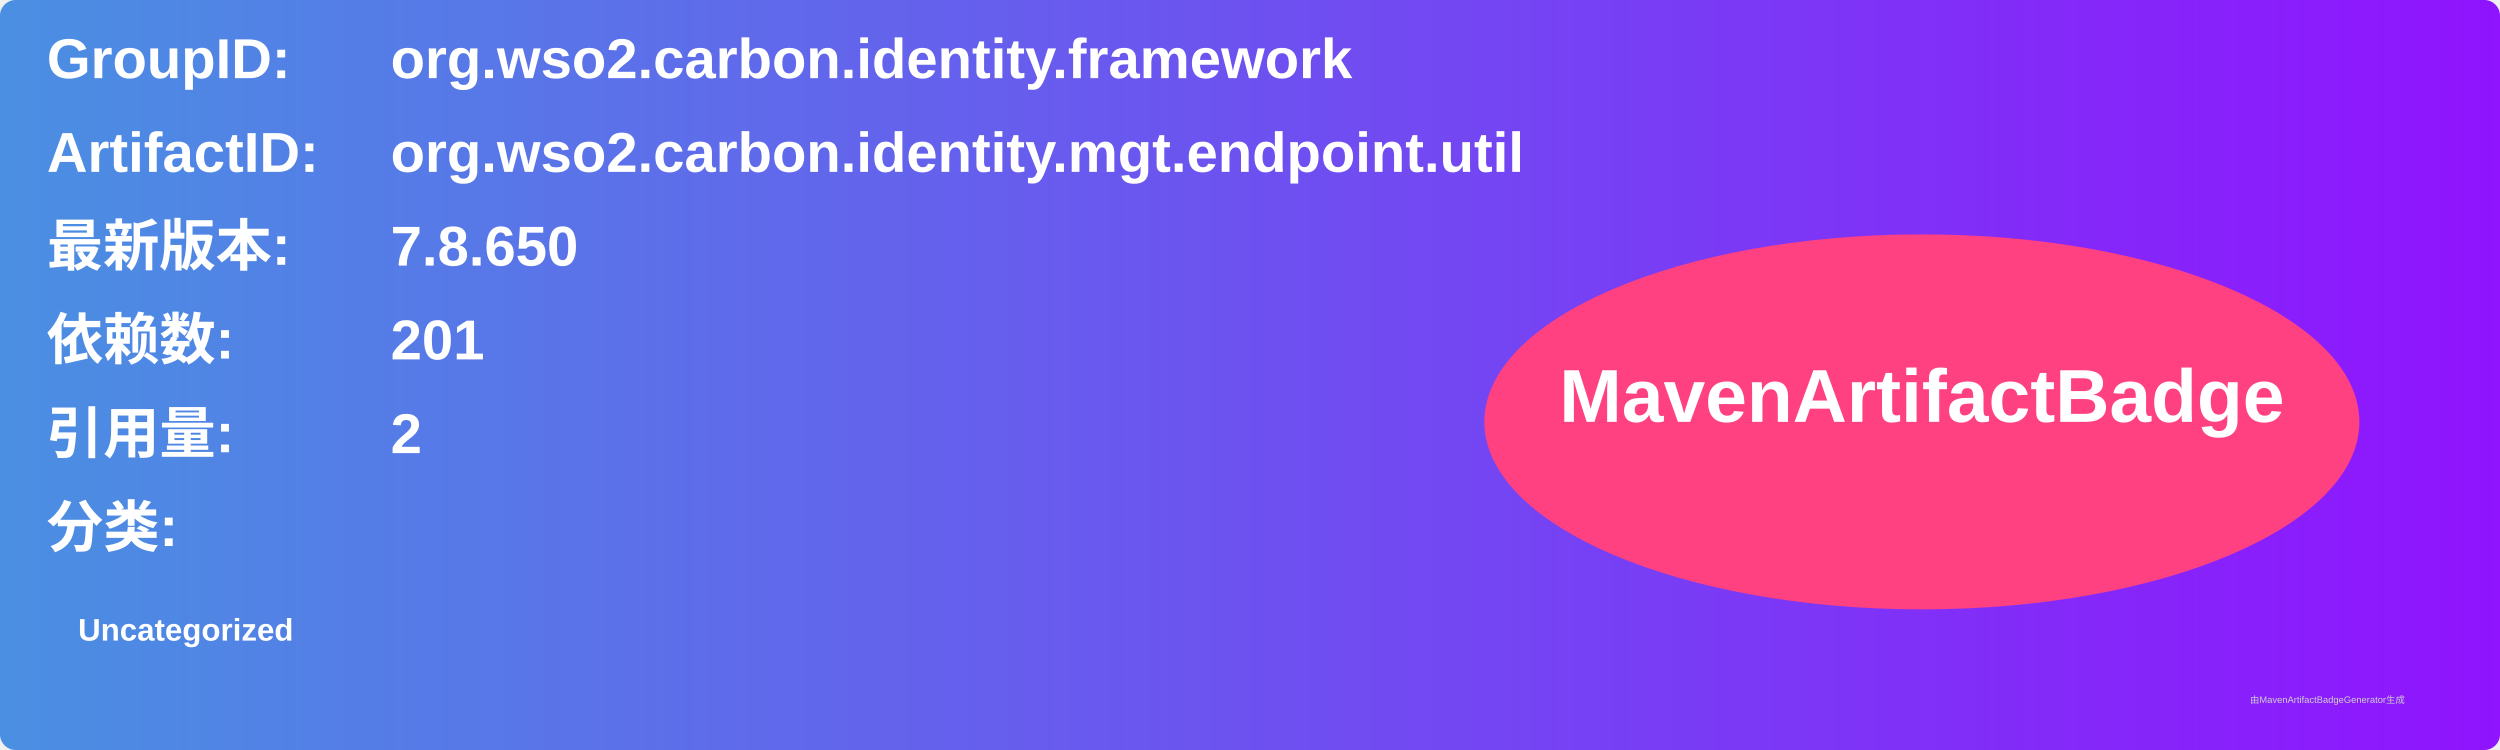
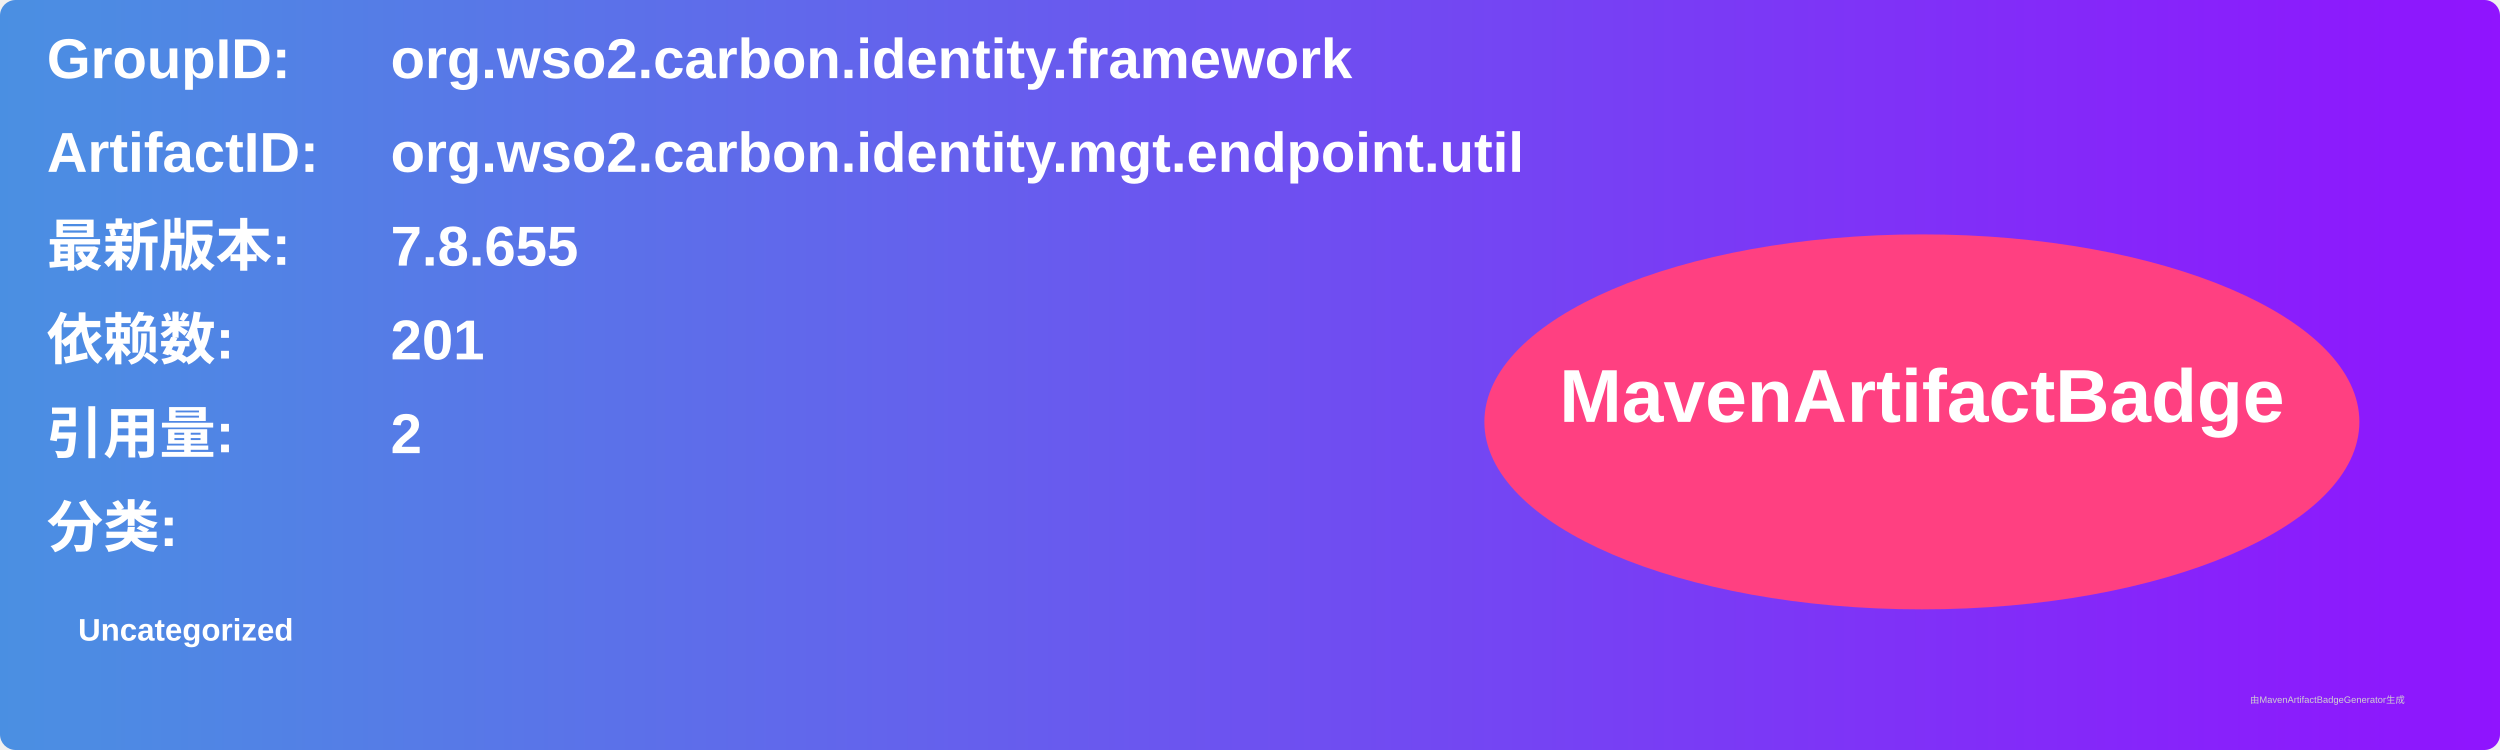
<svg xmlns="http://www.w3.org/2000/svg" width="800" height="240" viewBox="0 0 800 240">
  <linearGradient id="grad" x1="0%" y1="0%" x2="100%" y2="0%">
    <stop offset="0%" stop-color="#4a90e2" />
    <stop offset="100%" stop-color="#9013fe" />
  </linearGradient>
  <rect width="100%" height="100%" rx="5" ry="5" fill="url(#grad)" />
  <g transform="translate(15, 15)">
    <text x="0" y="10" font-family="Arial" font-size="18" fill="white" font-weight="bold" width="260">GroupID:</text>
    <text x="110" y="10" font-family="Arial" font-size="18" fill="white" font-weight="bold" width="460">org.wso2.carbon.identity.framework</text>
    <text x="0" y="40" font-family="Arial" font-size="18" fill="white" font-weight="bold" width="260">ArtifactID:</text>
    <text x="110" y="40" font-family="Arial" font-size="18" fill="white" font-weight="bold" width="460">org.wso2.carbon.identity.mgt.endpoint.util</text>
    <text x="0" y="70" font-family="Arial" font-size="18" fill="white" font-weight="bold">最新版本:</text>
    <text x="110" y="70" font-family="Arial" font-size="18" fill="white" font-weight="bold">
-       <tspan font-weight="bold">7.8.650</tspan>
+       <tspan font-weight="bold">7.8.655</tspan>
    </text>
    <text x="0" y="100" font-family="Arial" font-size="18" fill="white" font-weight="bold">依赖数: </text>
    <text x="110" y="100" font-family="Arial" font-size="18" fill="white">
      <tspan font-weight="bold">201</tspan>
    </text>
    <text x="0" y="130" font-family="Arial" font-size="18" fill="white" font-weight="bold">引用量: </text>
    <text x="110" y="130" font-family="Arial" font-size="18" fill="white">
      <tspan font-weight="bold">2</tspan>
    </text>
    <text x="0" y="160" font-family="Arial" font-size="18" fill="white" font-weight="bold">分类:</text>
    <text x="10" y="190" font-family="Arial" font-size="10" fill="white">
      <tspan font-weight="bold">Uncategorized</tspan>
    </text>
    <ellipse cx="600" cy="120" rx="140" ry="60" fill="#ff4081" />
    <text x="600" y="120" text-anchor="middle" font-family="Arial" font-size="24" fill="white" font-weight="bold">MavenArtifactBadge</text>
  </g>
  <text x="720" y="225" font-family="Arial" font-size="3" fill="#d0d0d0">由MavenArtifactBadgeGenerator生成</text>
</svg>
